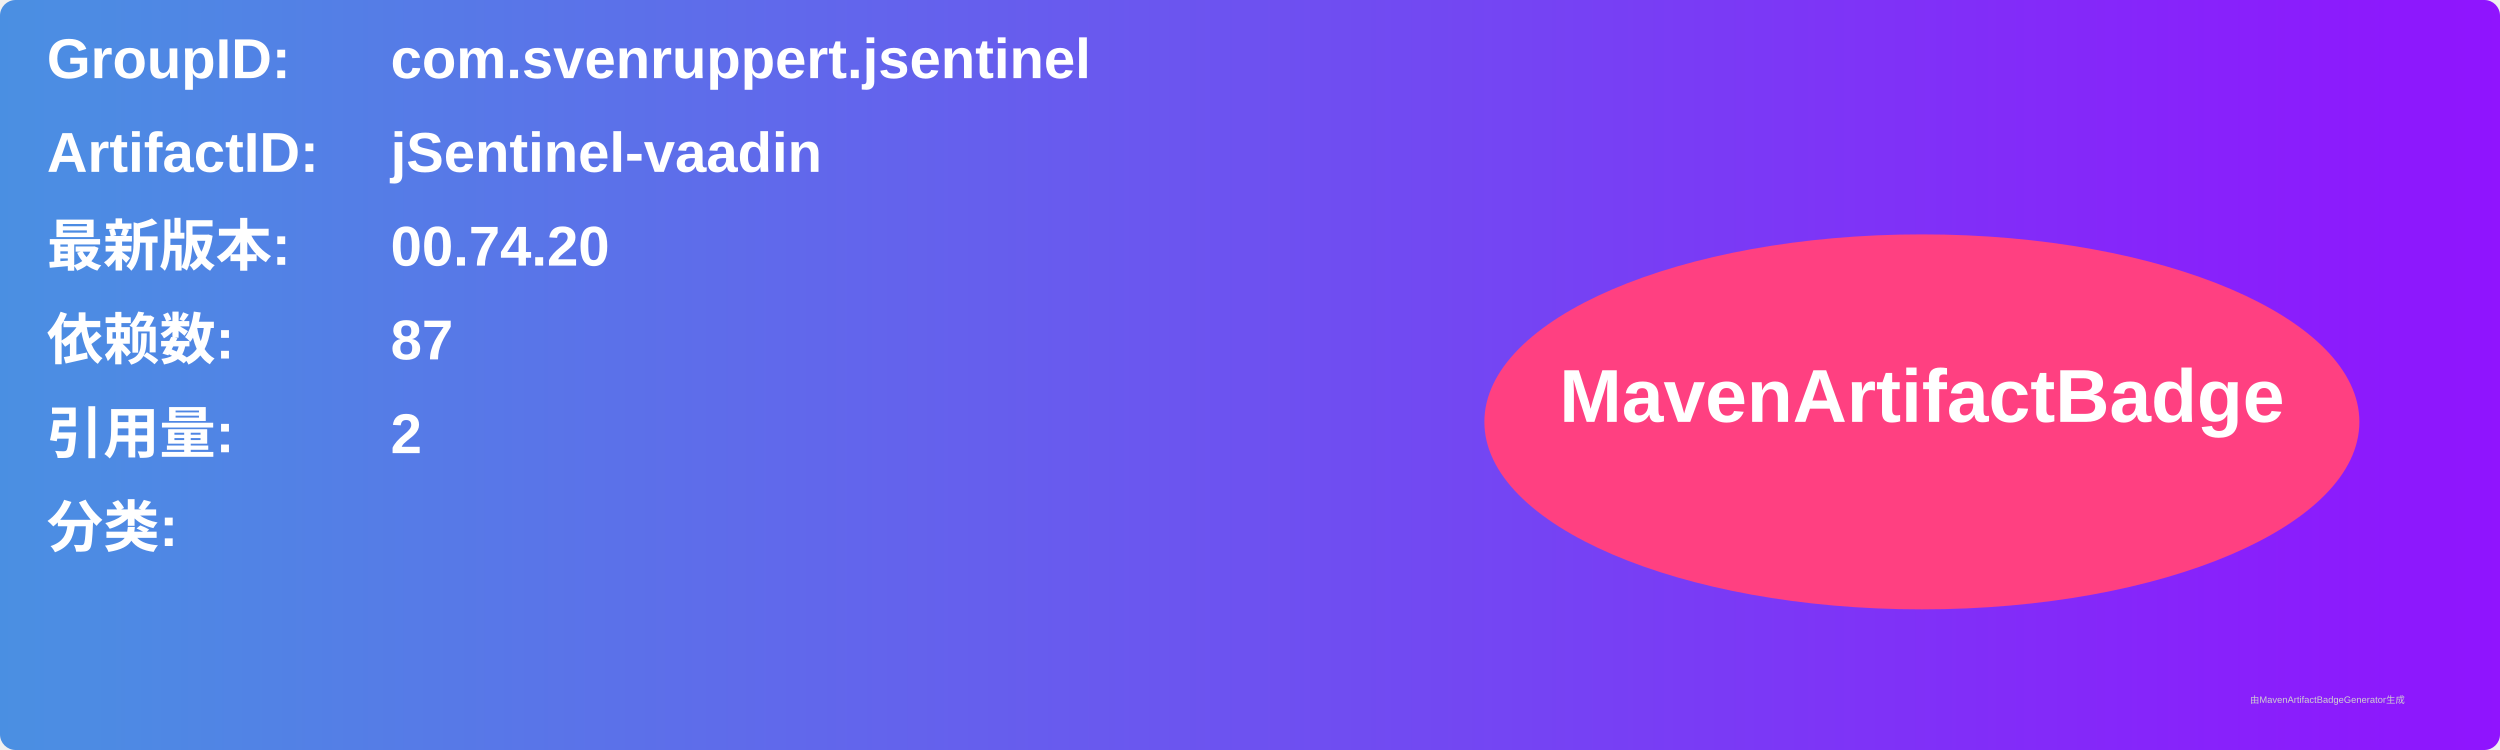
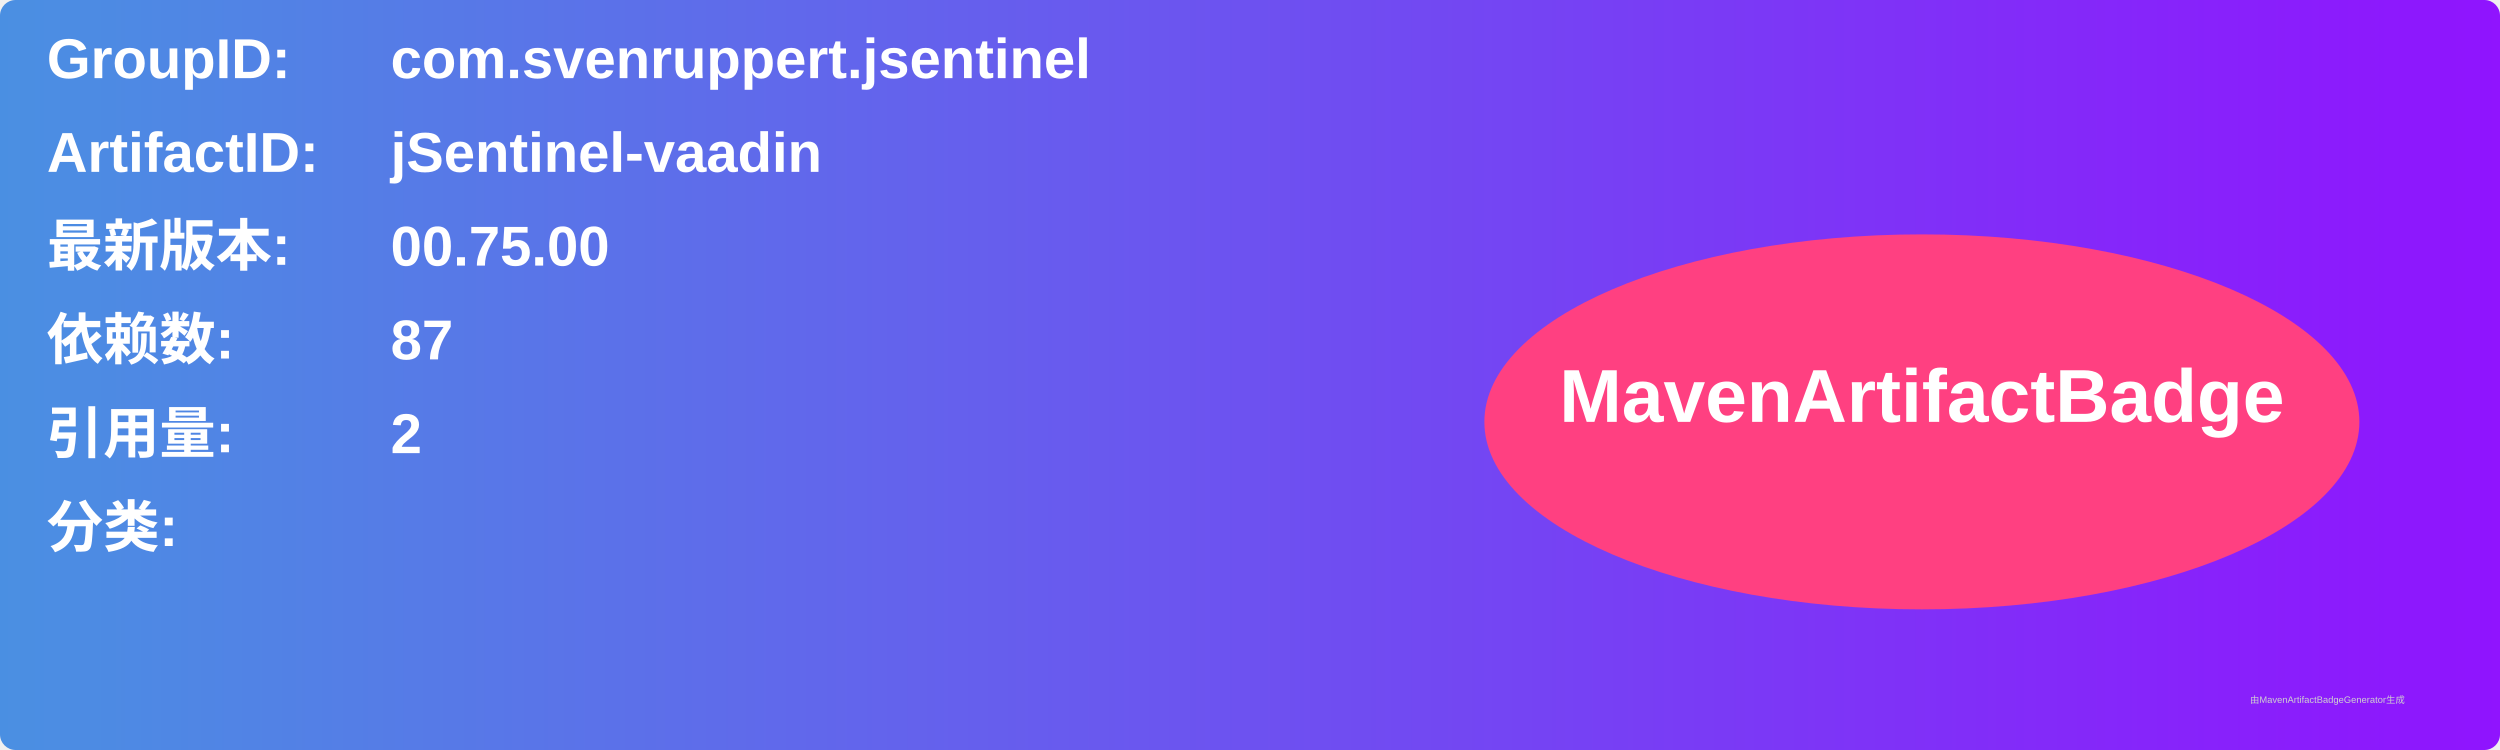
<svg xmlns="http://www.w3.org/2000/svg" width="800" height="240" viewBox="0 0 800 240">
  <linearGradient id="grad" x1="0%" y1="0%" x2="100%" y2="0%">
    <stop offset="0%" stop-color="#4a90e2" />
    <stop offset="100%" stop-color="#9013fe" />
  </linearGradient>
  <rect width="100%" height="100%" rx="5" ry="5" fill="url(#grad)" />
  <g transform="translate(15, 15)">
    <text x="0" y="10" font-family="Arial" font-size="18" fill="white" font-weight="bold" width="260">GroupID:</text>
    <text x="110" y="10" font-family="Arial" font-size="18" fill="white" font-weight="bold" width="460">com.svenruppert.jsentinel</text>
    <text x="0" y="40" font-family="Arial" font-size="18" fill="white" font-weight="bold" width="260">ArtifactID:</text>
    <text x="110" y="40" font-family="Arial" font-size="18" fill="white" font-weight="bold" width="460">jSentinel-vaadin</text>
    <text x="0" y="70" font-family="Arial" font-size="18" fill="white" font-weight="bold">最新版本:</text>
    <text x="110" y="70" font-family="Arial" font-size="18" fill="white" font-weight="bold">
-       <tspan font-weight="bold">00.74.20</tspan>
+       <tspan font-weight="bold">00.75.00</tspan>
    </text>
    <text x="0" y="100" font-family="Arial" font-size="18" fill="white" font-weight="bold">依赖数: </text>
    <text x="110" y="100" font-family="Arial" font-size="18" fill="white">
      <tspan font-weight="bold">87</tspan>
    </text>
    <text x="0" y="130" font-family="Arial" font-size="18" fill="white" font-weight="bold">引用量: </text>
    <text x="110" y="130" font-family="Arial" font-size="18" fill="white">
      <tspan font-weight="bold">2</tspan>
    </text>
    <text x="0" y="160" font-family="Arial" font-size="18" fill="white" font-weight="bold">分类:</text>
    <text x="10" y="190" font-family="Arial" font-size="10" fill="white">
      <tspan font-weight="bold" />
    </text>
    <ellipse cx="600" cy="120" rx="140" ry="60" fill="#ff4081" />
    <text x="600" y="120" text-anchor="middle" font-family="Arial" font-size="24" fill="white" font-weight="bold">MavenArtifactBadge</text>
  </g>
  <text x="720" y="225" font-family="Arial" font-size="3" fill="#d0d0d0">由MavenArtifactBadgeGenerator生成</text>
</svg>
